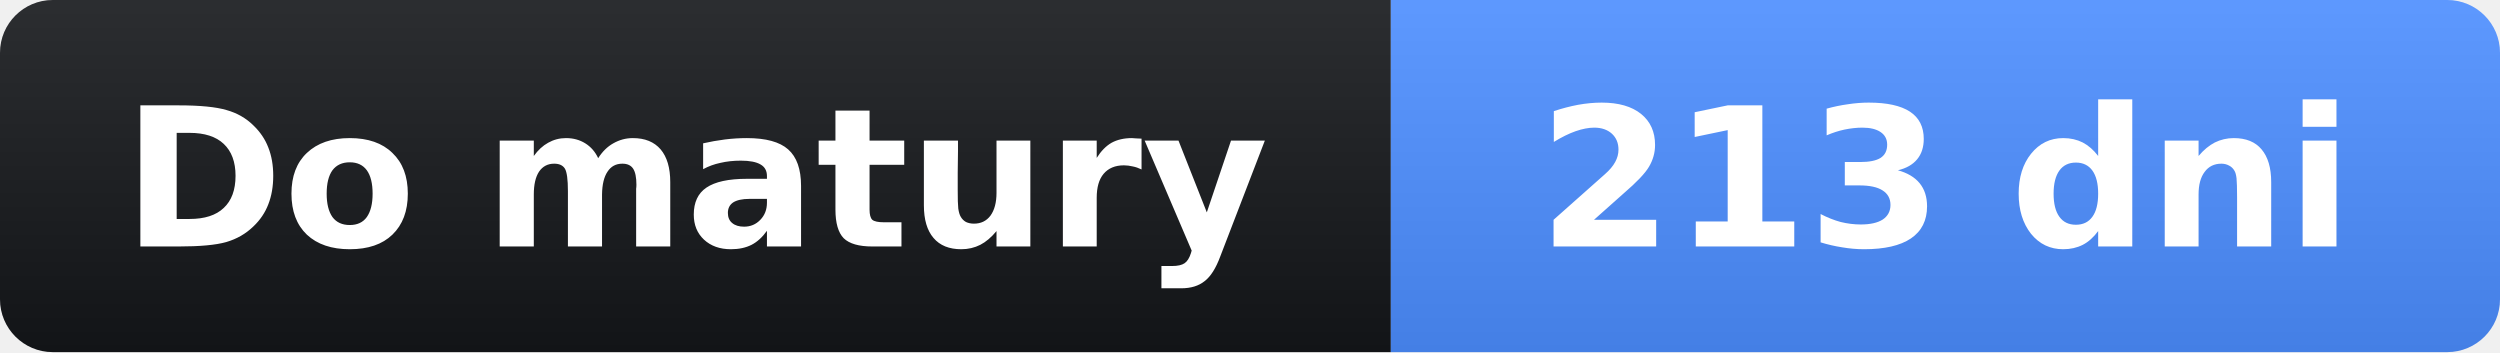
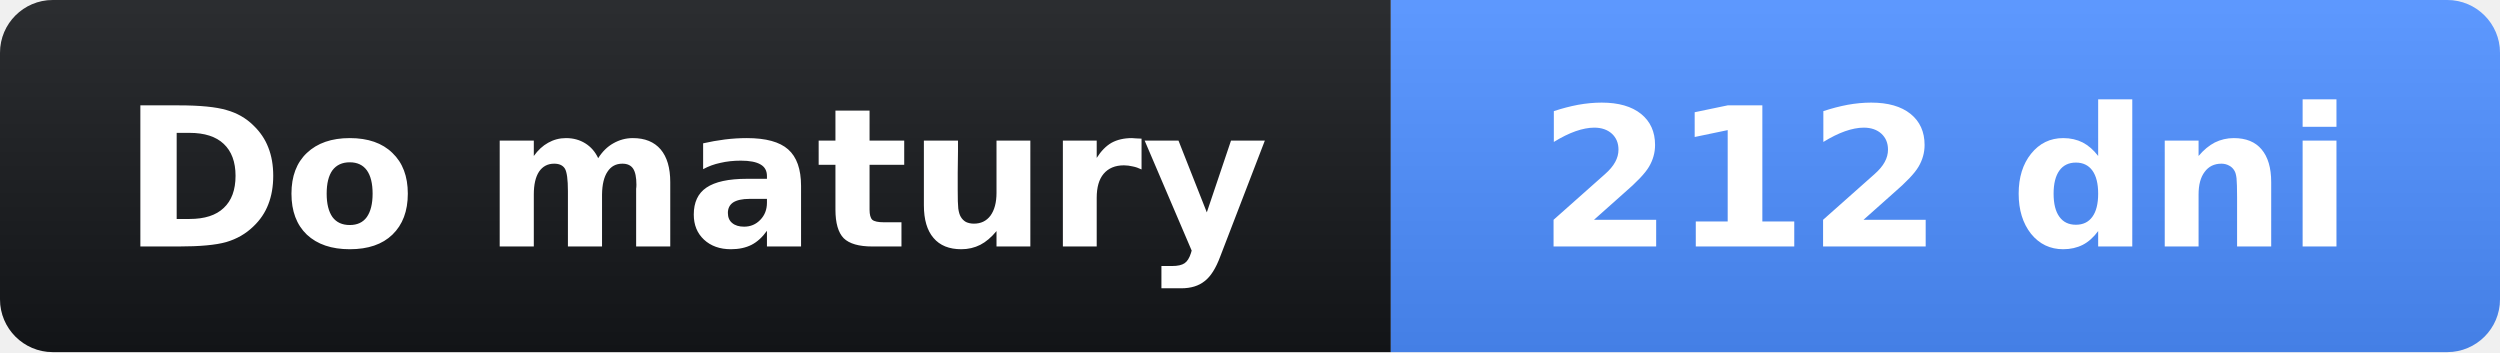
- <svg xmlns="http://www.w3.org/2000/svg" width="142" height="20" role="img" aria-label="Do matury: 213 dni">
+ <svg xmlns="http://www.w3.org/2000/svg" width="142" height="20" role="img" aria-label="Do matury: 212 dni">
  <linearGradient id="s" x2="0" y2="100%">
    <stop offset="0" stop-opacity=".1" stop-color="#fff" />
    <stop offset="1" stop-opacity=".1" />
  </linearGradient>
  <clipPath id="r">
    <rect width="142" height="20" rx="3" fill="#fff" />
  </clipPath>
  <g clip-path="url(#r)">
    <rect width="79" height="20" fill="#14161a" />
    <rect x="79" width="63" height="20" fill="#4c8dff" />
    <rect width="142" height="20" fill="url(#s)" />
  </g>
  <g fill="#fff" text-anchor="middle" font-family="Verdana,Geneva,DejaVu Sans,sans-serif" font-size="11">
    <text x="39.5" y="14" font-weight="bold">Do matury</text>
-     <text x="110.5" y="14" font-weight="bold">213 dni</text>
+     <text x="110.5" y="14" font-weight="bold">212 dni</text>
  </g>
</svg>
